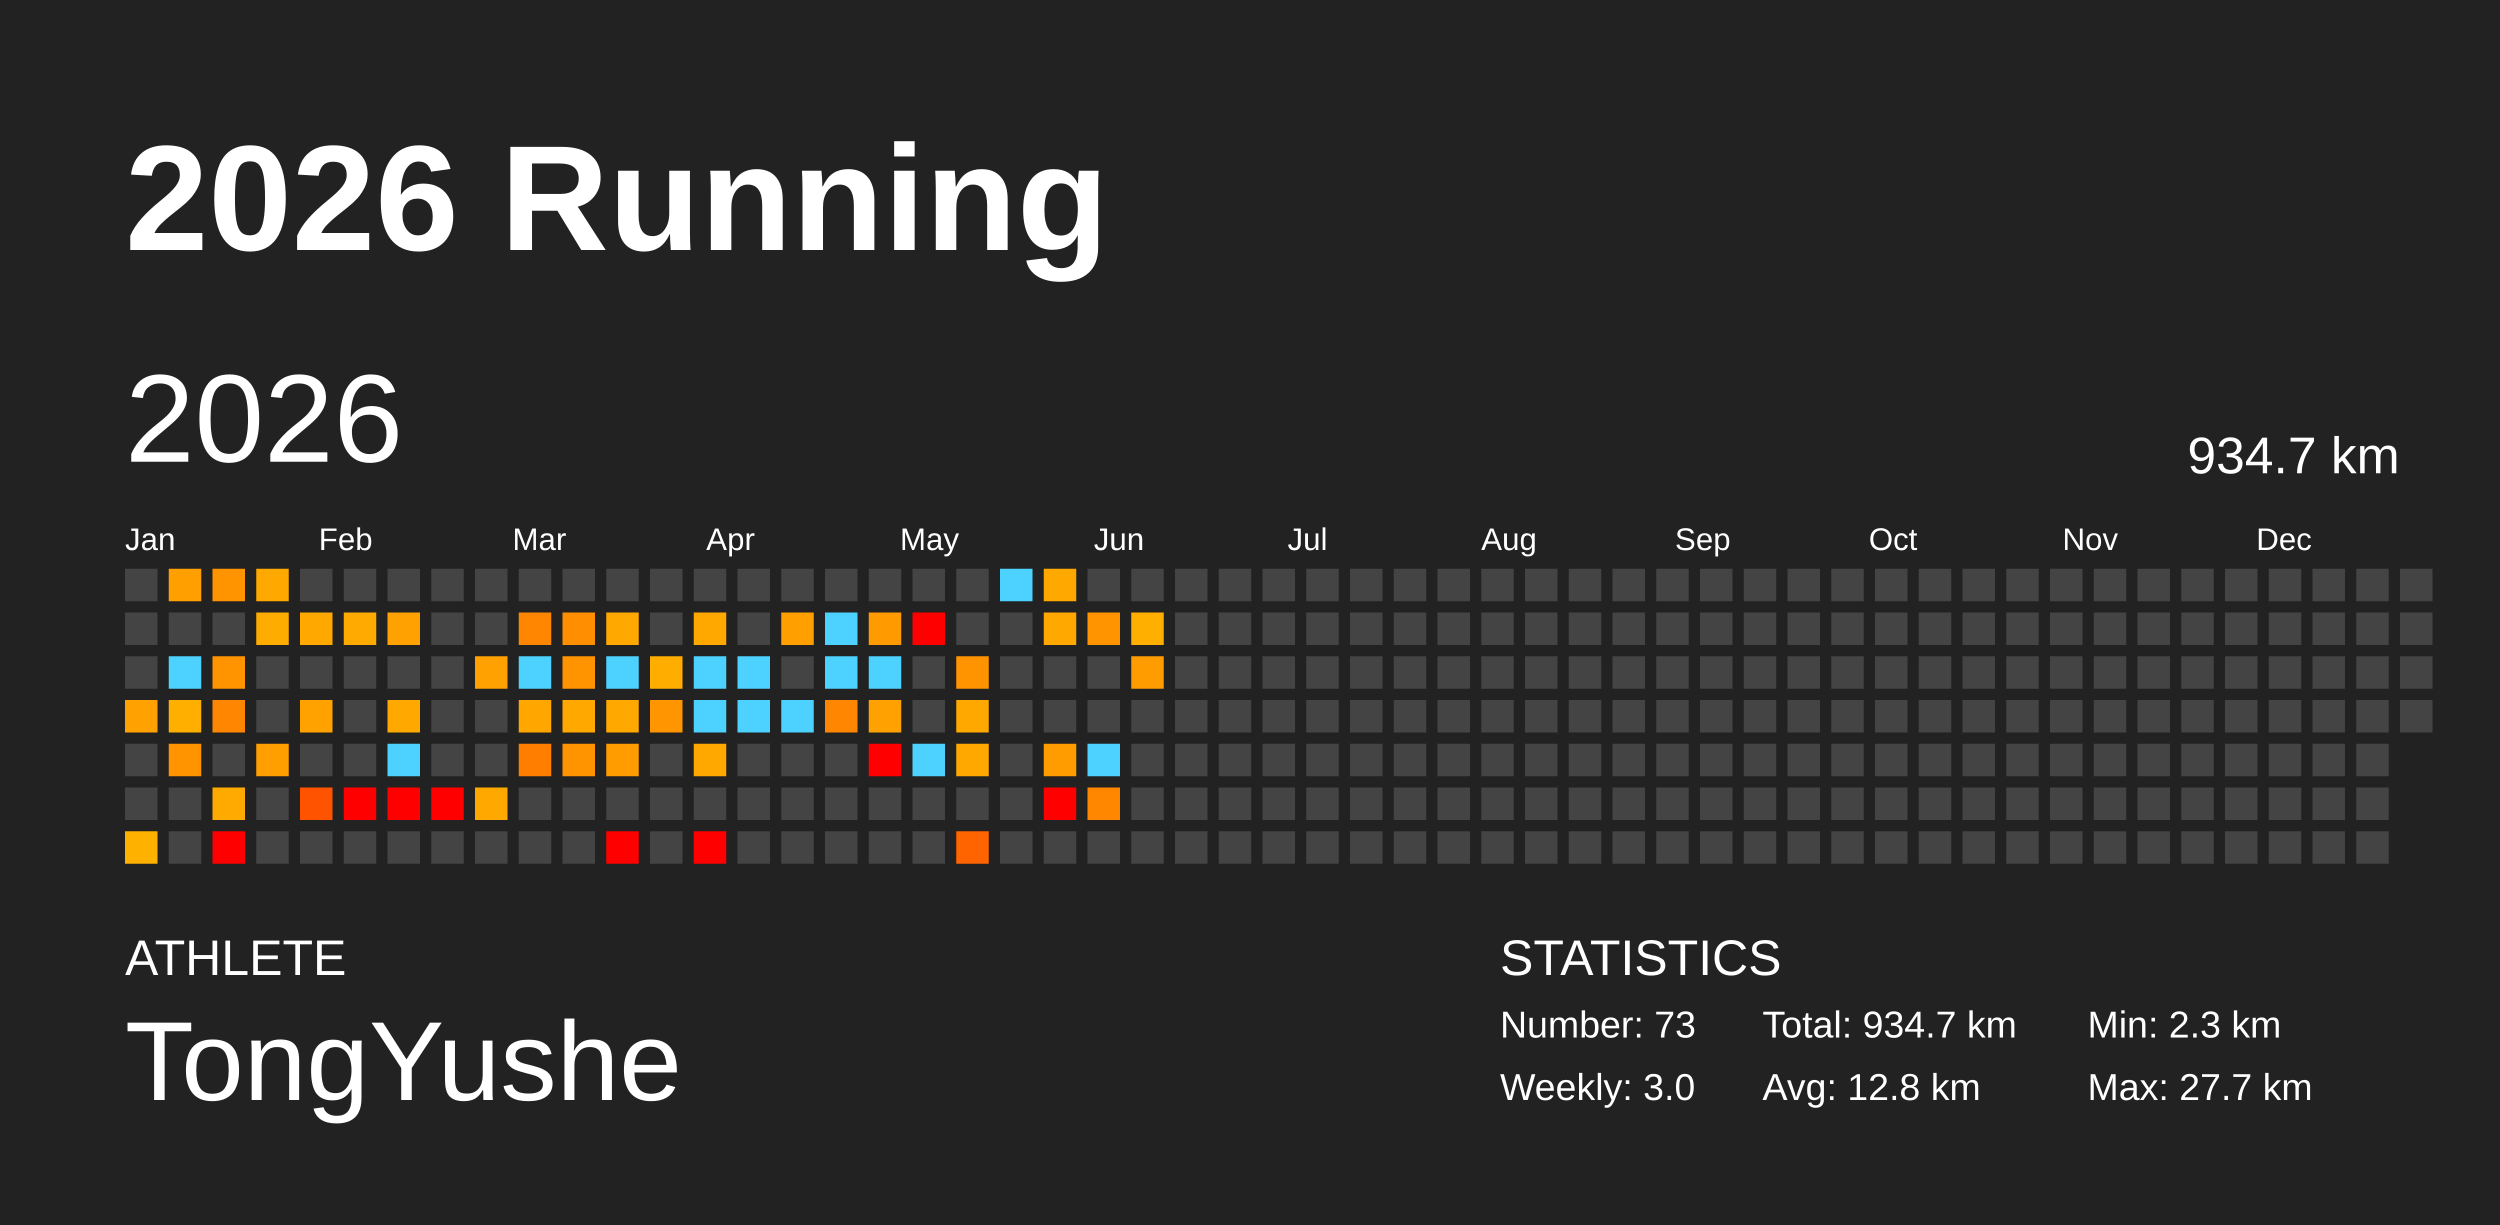
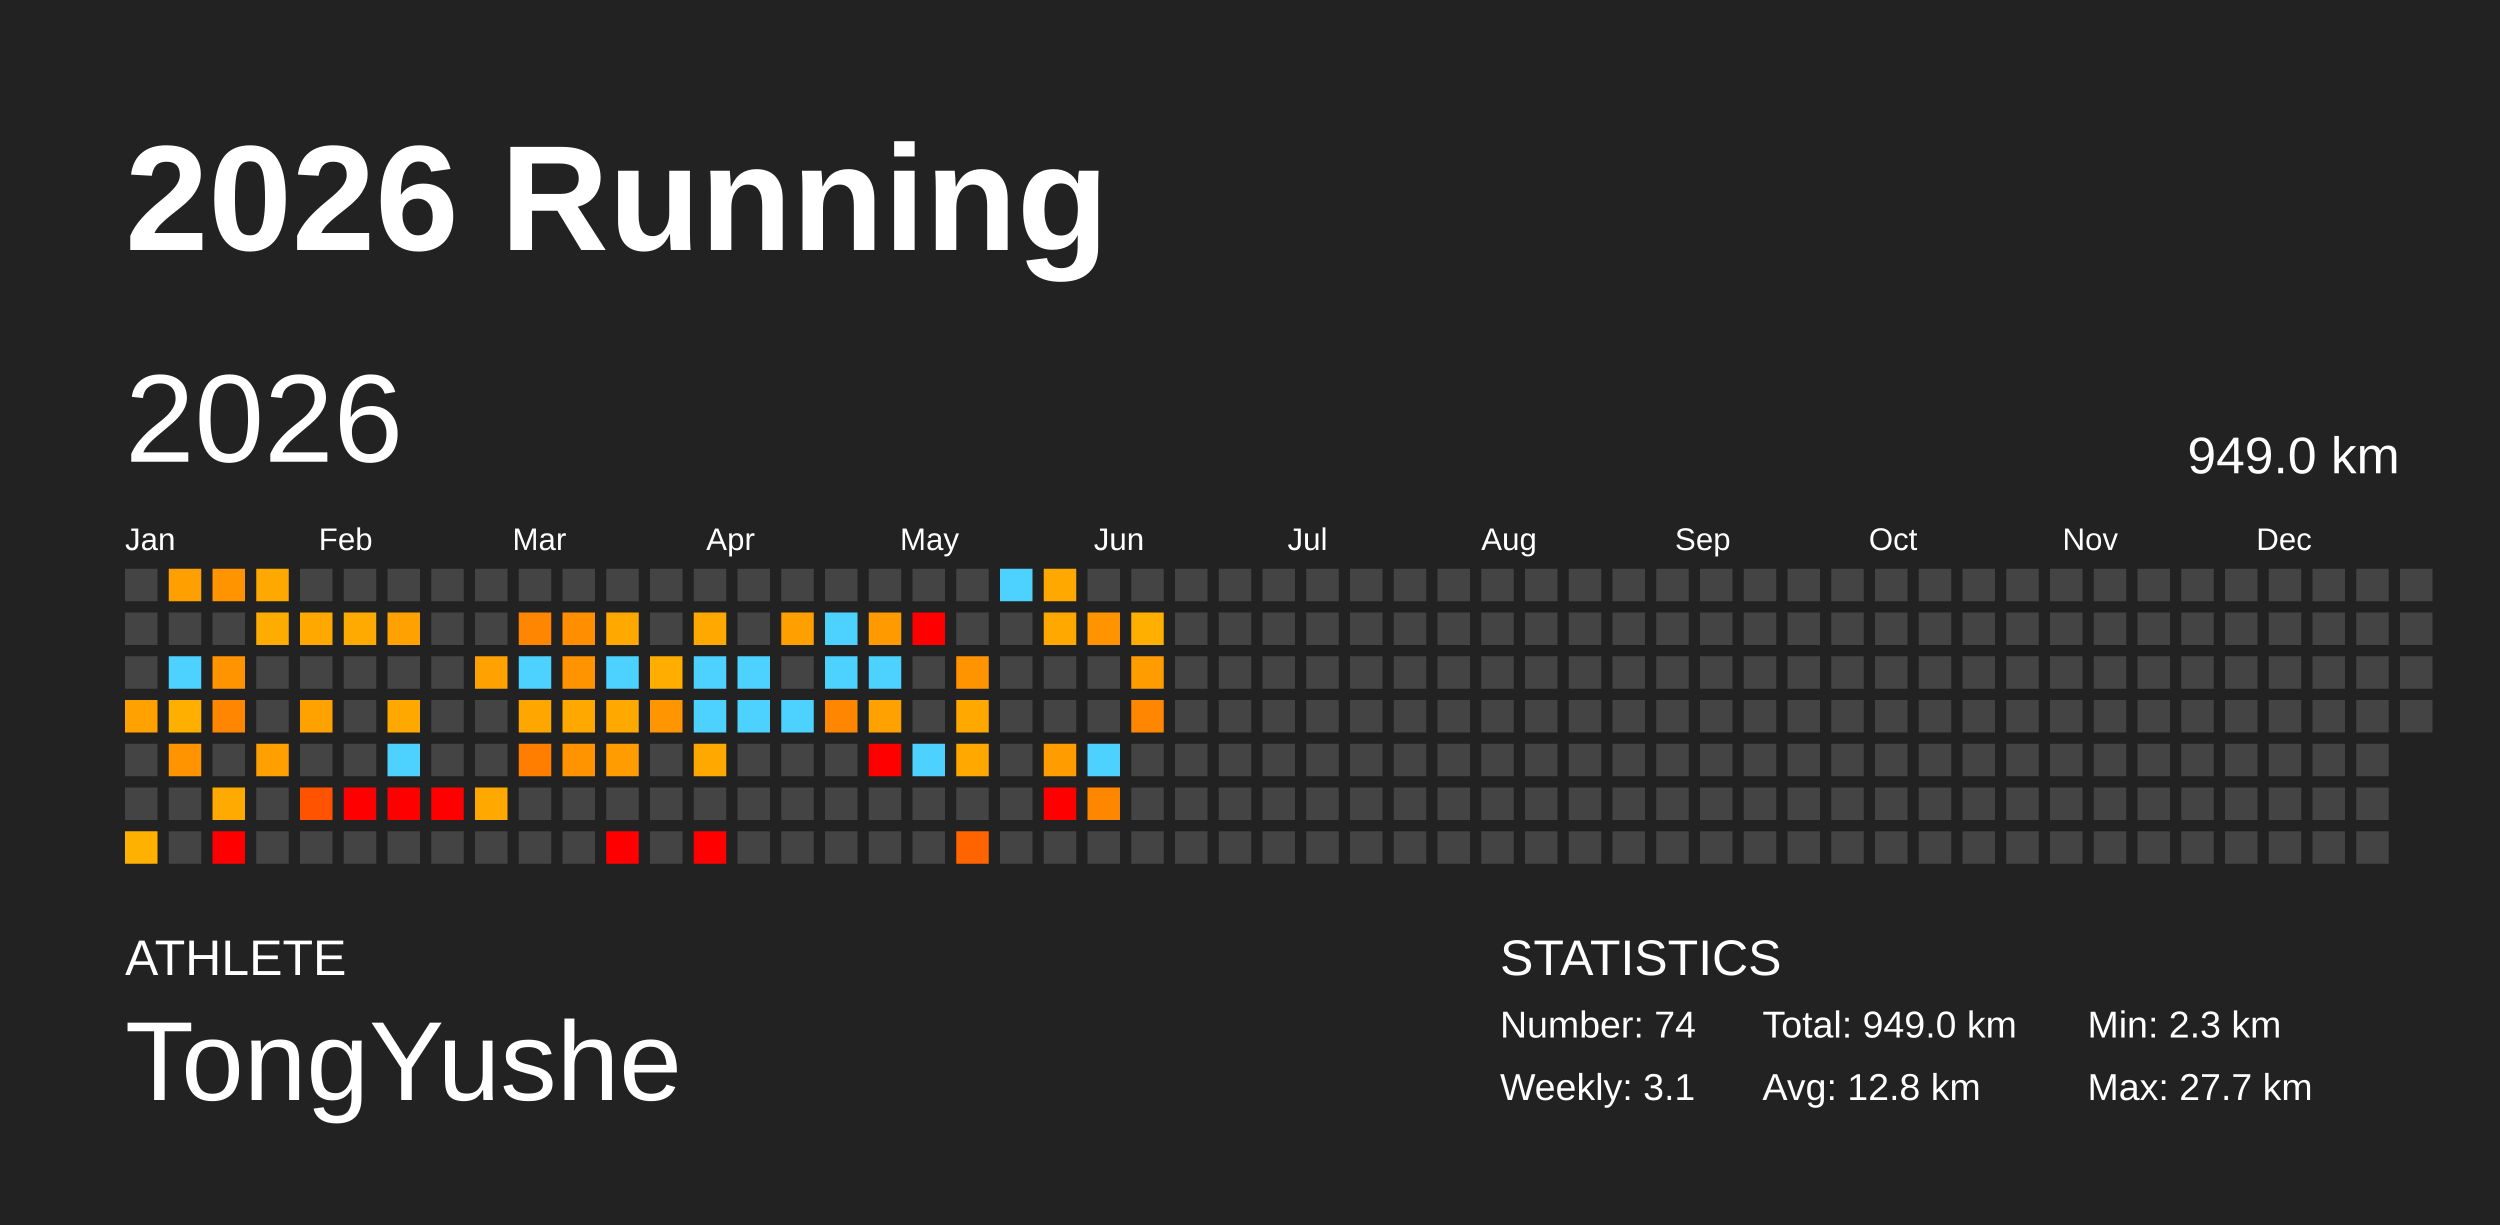
<svg xmlns="http://www.w3.org/2000/svg" baseProfile="full" height="98mm" version="1.1" viewBox="0,0,200,98" width="200mm">
  <defs />
  <rect fill="#222222" height="98" width="200" x="0" y="0" />
  <text fill="#FFFFFF" style="font-size:12px; font-family:Arial; font-weight:bold;" x="10" y="20">2026 Running</text>
  <text fill="#FFFFFF" style="font-size:4px; font-family:Arial" x="10" y="78">ATHLETE</text>
  <text fill="#FFFFFF" style="font-size:9px; font-family:Arial" x="10" y="88">TongYushe</text>
  <text fill="#FFFFFF" style="font-size:4px; font-family:Arial" x="120" y="78">STATISTICS</text>
-   <text fill="#FFFFFF" style="font-size:3px; font-family:Arial" x="120" y="83">Number: 73</text>
-   <text fill="#FFFFFF" style="font-size:3px; font-family:Arial" x="120" y="88">Weekly: 3.0</text>
-   <text fill="#FFFFFF" style="font-size:3px; font-family:Arial" x="141" y="83">Total: 934.7 km</text>
+   <text fill="#FFFFFF" style="font-size:3px; font-family:Arial" x="120" y="83">Number: 74</text>
+   <text fill="#FFFFFF" style="font-size:3px; font-family:Arial" x="120" y="88">Weekly: 3.1</text>
+   <text fill="#FFFFFF" style="font-size:3px; font-family:Arial" x="141" y="83">Total: 949.0 km</text>
  <text fill="#FFFFFF" style="font-size:3px; font-family:Arial" x="141" y="88">Avg: 12.8 km</text>
  <text fill="#FFFFFF" style="font-size:3px; font-family:Arial" x="167" y="83">Min: 2.3 km</text>
  <text fill="#FFFFFF" style="font-size:3px; font-family:Arial" x="167" y="88">Max: 27.7 km</text>
  <text dominant-baseline="hanging" fill="#FFFFFF" style="font-size:10.0px; font-family:Arial;" x="10" y="30">2026</text>
-   <text dominant-baseline="hanging" fill="#FFFFFF" style="font-size:4.125px; font-family:Arial;" x="175" y="35">934.7 km</text>
+   <text dominant-baseline="hanging" fill="#FFFFFF" style="font-size:4.125px; font-family:Arial;" x="175" y="35">949.0 km</text>
  <text fill="#FFFFFF" style="font-size:2.5px; font-family:Arial" x="10.0" y="44">Jan</text>
  <text fill="#FFFFFF" style="font-size:2.5px; font-family:Arial" x="25.5" y="44">Feb</text>
  <text fill="#FFFFFF" style="font-size:2.5px; font-family:Arial" x="41.0" y="44">Mar</text>
  <text fill="#FFFFFF" style="font-size:2.5px; font-family:Arial" x="56.5" y="44">Apr</text>
  <text fill="#FFFFFF" style="font-size:2.5px; font-family:Arial" x="72.0" y="44">May</text>
  <text fill="#FFFFFF" style="font-size:2.5px; font-family:Arial" x="87.5" y="44">Jun</text>
  <text fill="#FFFFFF" style="font-size:2.5px; font-family:Arial" x="103.0" y="44">Jul</text>
  <text fill="#FFFFFF" style="font-size:2.5px; font-family:Arial" x="118.5" y="44">Aug</text>
  <text fill="#FFFFFF" style="font-size:2.5px; font-family:Arial" x="134.0" y="44">Sep</text>
  <text fill="#FFFFFF" style="font-size:2.5px; font-family:Arial" x="149.5" y="44">Oct</text>
  <text fill="#FFFFFF" style="font-size:2.5px; font-family:Arial" x="165.0" y="44">Nov</text>
  <text fill="#FFFFFF" style="font-size:2.5px; font-family:Arial" x="180.5" y="44">Dec</text>
  <rect fill="#444444" height="2.6" width="2.6" x="10.0" y="45.5" />
  <rect fill="#444444" height="2.6" width="2.6" x="10.0" y="49.0" />
  <rect fill="#444444" height="2.6" width="2.6" x="10.0" y="52.5" />
  <rect fill="#ffa100" height="2.6" width="2.6" x="10.0" y="56.0" />
  <rect fill="#444444" height="2.6" width="2.6" x="10.0" y="59.5" />
  <rect fill="#444444" height="2.6" width="2.6" x="10.0" y="63.0" />
  <rect fill="#ffb100" height="2.6" width="2.6" x="10.0" y="66.5" />
  <rect fill="#ffa000" height="2.6" width="2.6" x="13.5" y="45.5" />
  <rect fill="#444444" height="2.6" width="2.6" x="13.5" y="49.0" />
  <rect fill="#4dd2ff" height="2.6" width="2.6" x="13.5" y="52.5" />
  <rect fill="#ffaf00" height="2.6" width="2.6" x="13.5" y="56.0" />
  <rect fill="#ff9400" height="2.6" width="2.6" x="13.5" y="59.5" />
  <rect fill="#444444" height="2.6" width="2.6" x="13.5" y="63.0" />
  <rect fill="#444444" height="2.6" width="2.6" x="13.5" y="66.5" />
  <rect fill="#ff9300" height="2.6" width="2.6" x="17.0" y="45.5" />
  <rect fill="#444444" height="2.6" width="2.6" x="17.0" y="49.0" />
  <rect fill="#ff9400" height="2.6" width="2.6" x="17.0" y="52.5" />
  <rect fill="#ff8600" height="2.6" width="2.6" x="17.0" y="56.0" />
  <rect fill="#444444" height="2.6" width="2.6" x="17.0" y="59.5" />
  <rect fill="#ffaa00" height="2.6" width="2.6" x="17.0" y="63.0" />
  <rect fill="red" height="2.6" width="2.6" x="17.0" y="66.5" />
  <rect fill="#ffa800" height="2.6" width="2.6" x="20.5" y="45.5" />
  <rect fill="#ffac00" height="2.6" width="2.6" x="20.5" y="49.0" />
  <rect fill="#444444" height="2.6" width="2.6" x="20.5" y="52.5" />
  <rect fill="#444444" height="2.6" width="2.6" x="20.5" y="56.0" />
  <rect fill="#ff9f00" height="2.6" width="2.6" x="20.5" y="59.5" />
  <rect fill="#444444" height="2.6" width="2.6" x="20.5" y="63.0" />
  <rect fill="#444444" height="2.6" width="2.6" x="20.5" y="66.5" />
  <rect fill="#444444" height="2.6" width="2.6" x="24.0" y="45.5" />
  <rect fill="#ffa900" height="2.6" width="2.6" x="24.0" y="49.0" />
  <rect fill="#444444" height="2.6" width="2.6" x="24.0" y="52.5" />
  <rect fill="#ffa200" height="2.6" width="2.6" x="24.0" y="56.0" />
  <rect fill="#444444" height="2.6" width="2.6" x="24.0" y="59.5" />
  <rect fill="#ff5300" height="2.6" width="2.6" x="24.0" y="63.0" />
  <rect fill="#444444" height="2.6" width="2.6" x="24.0" y="66.5" />
  <rect fill="#444444" height="2.6" width="2.6" x="27.5" y="45.5" />
  <rect fill="#ffaa00" height="2.6" width="2.6" x="27.5" y="49.0" />
  <rect fill="#444444" height="2.6" width="2.6" x="27.5" y="52.5" />
  <rect fill="#444444" height="2.6" width="2.6" x="27.5" y="56.0" />
  <rect fill="#444444" height="2.6" width="2.6" x="27.5" y="59.5" />
  <rect fill="red" height="2.6" width="2.6" x="27.5" y="63.0" />
  <rect fill="#444444" height="2.6" width="2.6" x="27.5" y="66.5" />
  <rect fill="#444444" height="2.6" width="2.6" x="31.0" y="45.5" />
  <rect fill="#ffa100" height="2.6" width="2.6" x="31.0" y="49.0" />
  <rect fill="#444444" height="2.6" width="2.6" x="31.0" y="52.5" />
  <rect fill="#ffa900" height="2.6" width="2.6" x="31.0" y="56.0" />
  <rect fill="#4dd2ff" height="2.6" width="2.6" x="31.0" y="59.5" />
  <rect fill="red" height="2.6" width="2.6" x="31.0" y="63.0" />
  <rect fill="#444444" height="2.6" width="2.6" x="31.0" y="66.5" />
  <rect fill="#444444" height="2.6" width="2.6" x="34.5" y="45.5" />
  <rect fill="#444444" height="2.6" width="2.6" x="34.5" y="49.0" />
  <rect fill="#444444" height="2.6" width="2.6" x="34.5" y="52.5" />
  <rect fill="#444444" height="2.6" width="2.6" x="34.5" y="56.0" />
  <rect fill="#444444" height="2.6" width="2.6" x="34.5" y="59.5" />
  <rect fill="red" height="2.6" width="2.6" x="34.5" y="63.0" />
  <rect fill="#444444" height="2.6" width="2.6" x="34.5" y="66.5" />
  <rect fill="#444444" height="2.6" width="2.6" x="38.0" y="45.5" />
  <rect fill="#444444" height="2.6" width="2.6" x="38.0" y="49.0" />
  <rect fill="#ffa100" height="2.6" width="2.6" x="38.0" y="52.5" />
  <rect fill="#444444" height="2.6" width="2.6" x="38.0" y="56.0" />
  <rect fill="#444444" height="2.6" width="2.6" x="38.0" y="59.5" />
  <rect fill="#ffa900" height="2.6" width="2.6" x="38.0" y="63.0" />
  <rect fill="#444444" height="2.6" width="2.6" x="38.0" y="66.5" />
  <rect fill="#444444" height="2.6" width="2.6" x="41.5" y="45.5" />
  <rect fill="#ff8600" height="2.6" width="2.6" x="41.5" y="49.0" />
  <rect fill="#4dd2ff" height="2.6" width="2.6" x="41.5" y="52.5" />
  <rect fill="#ffa700" height="2.6" width="2.6" x="41.5" y="56.0" />
  <rect fill="#ff7e00" height="2.6" width="2.6" x="41.5" y="59.5" />
  <rect fill="#444444" height="2.6" width="2.6" x="41.5" y="63.0" />
  <rect fill="#444444" height="2.6" width="2.6" x="41.5" y="66.5" />
  <rect fill="#444444" height="2.6" width="2.6" x="45.0" y="45.5" />
  <rect fill="#ff8f00" height="2.6" width="2.6" x="45.0" y="49.0" />
  <rect fill="#ff9400" height="2.6" width="2.6" x="45.0" y="52.5" />
  <rect fill="#ffa800" height="2.6" width="2.6" x="45.0" y="56.0" />
  <rect fill="#ff9300" height="2.6" width="2.6" x="45.0" y="59.5" />
  <rect fill="#444444" height="2.6" width="2.6" x="45.0" y="63.0" />
  <rect fill="#444444" height="2.6" width="2.6" x="45.0" y="66.5" />
  <rect fill="#444444" height="2.6" width="2.6" x="48.5" y="45.5" />
  <rect fill="#ffa800" height="2.6" width="2.6" x="48.5" y="49.0" />
  <rect fill="#4dd2ff" height="2.6" width="2.6" x="48.5" y="52.5" />
  <rect fill="#ffa800" height="2.6" width="2.6" x="48.5" y="56.0" />
  <rect fill="#ff9d00" height="2.6" width="2.6" x="48.5" y="59.5" />
  <rect fill="#444444" height="2.6" width="2.6" x="48.5" y="63.0" />
  <rect fill="red" height="2.6" width="2.6" x="48.5" y="66.5" />
  <rect fill="#444444" height="2.6" width="2.6" x="52.0" y="45.5" />
  <rect fill="#444444" height="2.6" width="2.6" x="52.0" y="49.0" />
  <rect fill="#ffae00" height="2.6" width="2.6" x="52.0" y="52.5" />
  <rect fill="#ff9500" height="2.6" width="2.6" x="52.0" y="56.0" />
  <rect fill="#444444" height="2.6" width="2.6" x="52.0" y="59.5" />
  <rect fill="#444444" height="2.6" width="2.6" x="52.0" y="63.0" />
  <rect fill="#444444" height="2.6" width="2.6" x="52.0" y="66.5" />
  <rect fill="#444444" height="2.6" width="2.6" x="55.5" y="45.5" />
  <rect fill="#ffa800" height="2.6" width="2.6" x="55.5" y="49.0" />
  <rect fill="#4dd2ff" height="2.6" width="2.6" x="55.5" y="52.5" />
  <rect fill="#4dd2ff" height="2.6" width="2.6" x="55.5" y="56.0" />
  <rect fill="#ffa900" height="2.6" width="2.6" x="55.5" y="59.5" />
  <rect fill="#444444" height="2.6" width="2.6" x="55.5" y="63.0" />
  <rect fill="red" height="2.6" width="2.6" x="55.5" y="66.5" />
  <rect fill="#444444" height="2.6" width="2.6" x="59.0" y="45.5" />
  <rect fill="#444444" height="2.6" width="2.6" x="59.0" y="49.0" />
  <rect fill="#4dd2ff" height="2.6" width="2.6" x="59.0" y="52.5" />
  <rect fill="#4dd2ff" height="2.6" width="2.6" x="59.0" y="56.0" />
  <rect fill="#444444" height="2.6" width="2.6" x="59.0" y="59.5" />
  <rect fill="#444444" height="2.6" width="2.6" x="59.0" y="63.0" />
  <rect fill="#444444" height="2.6" width="2.6" x="59.0" y="66.5" />
  <rect fill="#444444" height="2.6" width="2.6" x="62.5" y="45.5" />
  <rect fill="#ffa000" height="2.6" width="2.6" x="62.5" y="49.0" />
  <rect fill="#444444" height="2.6" width="2.6" x="62.5" y="52.5" />
  <rect fill="#4dd2ff" height="2.6" width="2.6" x="62.5" y="56.0" />
  <rect fill="#444444" height="2.6" width="2.6" x="62.5" y="59.5" />
  <rect fill="#444444" height="2.6" width="2.6" x="62.5" y="63.0" />
  <rect fill="#444444" height="2.6" width="2.6" x="62.5" y="66.5" />
  <rect fill="#444444" height="2.6" width="2.6" x="66.0" y="45.5" />
  <rect fill="#4dd2ff" height="2.6" width="2.6" x="66.0" y="49.0" />
  <rect fill="#4dd2ff" height="2.6" width="2.6" x="66.0" y="52.5" />
  <rect fill="#ff8600" height="2.6" width="2.6" x="66.0" y="56.0" />
  <rect fill="#444444" height="2.6" width="2.6" x="66.0" y="59.5" />
  <rect fill="#444444" height="2.6" width="2.6" x="66.0" y="63.0" />
  <rect fill="#444444" height="2.6" width="2.6" x="66.0" y="66.5" />
  <rect fill="#444444" height="2.6" width="2.6" x="69.5" y="45.5" />
  <rect fill="#ff9a00" height="2.6" width="2.6" x="69.5" y="49.0" />
  <rect fill="#4dd2ff" height="2.6" width="2.6" x="69.5" y="52.5" />
  <rect fill="#ffa100" height="2.6" width="2.6" x="69.5" y="56.0" />
  <rect fill="red" height="2.6" width="2.6" x="69.5" y="59.5" />
  <rect fill="#444444" height="2.6" width="2.6" x="69.5" y="63.0" />
  <rect fill="#444444" height="2.6" width="2.6" x="69.5" y="66.5" />
  <rect fill="#444444" height="2.6" width="2.6" x="73.0" y="45.5" />
  <rect fill="red" height="2.6" width="2.6" x="73.0" y="49.0" />
  <rect fill="#444444" height="2.6" width="2.6" x="73.0" y="52.5" />
  <rect fill="#444444" height="2.6" width="2.6" x="73.0" y="56.0" />
  <rect fill="#4dd2ff" height="2.6" width="2.6" x="73.0" y="59.5" />
  <rect fill="#444444" height="2.6" width="2.6" x="73.0" y="63.0" />
  <rect fill="#444444" height="2.6" width="2.6" x="73.0" y="66.5" />
  <rect fill="#444444" height="2.6" width="2.6" x="76.5" y="45.5" />
  <rect fill="#444444" height="2.6" width="2.6" x="76.5" y="49.0" />
  <rect fill="#ff9400" height="2.6" width="2.6" x="76.5" y="52.5" />
  <rect fill="#ffa800" height="2.6" width="2.6" x="76.5" y="56.0" />
  <rect fill="#ffa900" height="2.6" width="2.6" x="76.5" y="59.5" />
  <rect fill="#444444" height="2.6" width="2.6" x="76.5" y="63.0" />
  <rect fill="#ff6400" height="2.6" width="2.6" x="76.5" y="66.5" />
  <rect fill="#4dd2ff" height="2.6" width="2.6" x="80.0" y="45.5" />
  <rect fill="#444444" height="2.6" width="2.6" x="80.0" y="49.0" />
  <rect fill="#444444" height="2.6" width="2.6" x="80.0" y="52.5" />
  <rect fill="#444444" height="2.6" width="2.6" x="80.0" y="56.0" />
  <rect fill="#444444" height="2.6" width="2.6" x="80.0" y="59.5" />
  <rect fill="#444444" height="2.6" width="2.6" x="80.0" y="63.0" />
  <rect fill="#444444" height="2.6" width="2.6" x="80.0" y="66.5" />
  <rect fill="#ffa900" height="2.6" width="2.6" x="83.5" y="45.5" />
  <rect fill="#ffa800" height="2.6" width="2.6" x="83.5" y="49.0" />
  <rect fill="#444444" height="2.6" width="2.6" x="83.5" y="52.5" />
  <rect fill="#444444" height="2.6" width="2.6" x="83.5" y="56.0" />
  <rect fill="#ff9c00" height="2.6" width="2.6" x="83.5" y="59.5" />
  <rect fill="red" height="2.6" width="2.6" x="83.5" y="63.0" />
  <rect fill="#444444" height="2.6" width="2.6" x="83.5" y="66.5" />
  <rect fill="#444444" height="2.6" width="2.6" x="87.0" y="45.5" />
  <rect fill="#ff9400" height="2.6" width="2.6" x="87.0" y="49.0" />
  <rect fill="#444444" height="2.6" width="2.6" x="87.0" y="52.5" />
  <rect fill="#444444" height="2.6" width="2.6" x="87.0" y="56.0" />
  <rect fill="#4dd2ff" height="2.6" width="2.6" x="87.0" y="59.5" />
  <rect fill="#ff8700" height="2.6" width="2.6" x="87.0" y="63.0" />
  <rect fill="#444444" height="2.6" width="2.6" x="87.0" y="66.5" />
  <rect fill="#444444" height="2.6" width="2.6" x="90.5" y="45.5" />
  <rect fill="#ffaf00" height="2.6" width="2.6" x="90.5" y="49.0" />
  <rect fill="#ff9c00" height="2.6" width="2.6" x="90.5" y="52.5" />
-   <rect fill="#444444" height="2.6" width="2.6" x="90.5" y="56.0" />
+   <rect fill="#ff8600" height="2.6" width="2.6" x="90.5" y="56.0" />
  <rect fill="#444444" height="2.6" width="2.6" x="90.5" y="59.5" />
  <rect fill="#444444" height="2.6" width="2.6" x="90.5" y="63.0" />
  <rect fill="#444444" height="2.6" width="2.6" x="90.5" y="66.5" />
  <rect fill="#444444" height="2.6" width="2.6" x="94.0" y="45.5" />
  <rect fill="#444444" height="2.6" width="2.6" x="94.0" y="49.0" />
  <rect fill="#444444" height="2.6" width="2.6" x="94.0" y="52.5" />
  <rect fill="#444444" height="2.6" width="2.6" x="94.0" y="56.0" />
  <rect fill="#444444" height="2.6" width="2.6" x="94.0" y="59.5" />
  <rect fill="#444444" height="2.6" width="2.6" x="94.0" y="63.0" />
  <rect fill="#444444" height="2.6" width="2.6" x="94.0" y="66.5" />
  <rect fill="#444444" height="2.6" width="2.6" x="97.5" y="45.5" />
  <rect fill="#444444" height="2.6" width="2.6" x="97.5" y="49.0" />
  <rect fill="#444444" height="2.6" width="2.6" x="97.5" y="52.5" />
  <rect fill="#444444" height="2.6" width="2.6" x="97.5" y="56.0" />
  <rect fill="#444444" height="2.6" width="2.6" x="97.5" y="59.5" />
  <rect fill="#444444" height="2.6" width="2.6" x="97.5" y="63.0" />
  <rect fill="#444444" height="2.6" width="2.6" x="97.5" y="66.5" />
  <rect fill="#444444" height="2.6" width="2.6" x="101.0" y="45.5" />
  <rect fill="#444444" height="2.6" width="2.6" x="101.0" y="49.0" />
  <rect fill="#444444" height="2.6" width="2.6" x="101.0" y="52.5" />
  <rect fill="#444444" height="2.6" width="2.6" x="101.0" y="56.0" />
  <rect fill="#444444" height="2.6" width="2.6" x="101.0" y="59.5" />
  <rect fill="#444444" height="2.6" width="2.6" x="101.0" y="63.0" />
  <rect fill="#444444" height="2.6" width="2.6" x="101.0" y="66.5" />
  <rect fill="#444444" height="2.6" width="2.6" x="104.5" y="45.5" />
  <rect fill="#444444" height="2.6" width="2.6" x="104.5" y="49.0" />
  <rect fill="#444444" height="2.6" width="2.6" x="104.5" y="52.5" />
  <rect fill="#444444" height="2.6" width="2.6" x="104.5" y="56.0" />
  <rect fill="#444444" height="2.6" width="2.6" x="104.5" y="59.5" />
  <rect fill="#444444" height="2.6" width="2.6" x="104.5" y="63.0" />
  <rect fill="#444444" height="2.6" width="2.6" x="104.5" y="66.5" />
  <rect fill="#444444" height="2.6" width="2.6" x="108.0" y="45.5" />
  <rect fill="#444444" height="2.6" width="2.6" x="108.0" y="49.0" />
  <rect fill="#444444" height="2.6" width="2.6" x="108.0" y="52.5" />
  <rect fill="#444444" height="2.6" width="2.6" x="108.0" y="56.0" />
  <rect fill="#444444" height="2.6" width="2.6" x="108.0" y="59.5" />
  <rect fill="#444444" height="2.6" width="2.6" x="108.0" y="63.0" />
  <rect fill="#444444" height="2.6" width="2.6" x="108.0" y="66.5" />
  <rect fill="#444444" height="2.6" width="2.6" x="111.5" y="45.5" />
  <rect fill="#444444" height="2.6" width="2.6" x="111.5" y="49.0" />
  <rect fill="#444444" height="2.6" width="2.6" x="111.5" y="52.5" />
  <rect fill="#444444" height="2.6" width="2.6" x="111.5" y="56.0" />
  <rect fill="#444444" height="2.6" width="2.6" x="111.5" y="59.5" />
  <rect fill="#444444" height="2.6" width="2.6" x="111.5" y="63.0" />
  <rect fill="#444444" height="2.6" width="2.6" x="111.5" y="66.5" />
  <rect fill="#444444" height="2.6" width="2.6" x="115.0" y="45.5" />
  <rect fill="#444444" height="2.6" width="2.6" x="115.0" y="49.0" />
  <rect fill="#444444" height="2.6" width="2.6" x="115.0" y="52.5" />
  <rect fill="#444444" height="2.6" width="2.6" x="115.0" y="56.0" />
  <rect fill="#444444" height="2.6" width="2.6" x="115.0" y="59.5" />
  <rect fill="#444444" height="2.6" width="2.6" x="115.0" y="63.0" />
  <rect fill="#444444" height="2.6" width="2.6" x="115.0" y="66.5" />
  <rect fill="#444444" height="2.6" width="2.6" x="118.5" y="45.5" />
  <rect fill="#444444" height="2.6" width="2.6" x="118.5" y="49.0" />
  <rect fill="#444444" height="2.6" width="2.6" x="118.5" y="52.5" />
  <rect fill="#444444" height="2.6" width="2.6" x="118.5" y="56.0" />
  <rect fill="#444444" height="2.6" width="2.6" x="118.5" y="59.5" />
  <rect fill="#444444" height="2.6" width="2.6" x="118.5" y="63.0" />
  <rect fill="#444444" height="2.6" width="2.6" x="118.5" y="66.5" />
  <rect fill="#444444" height="2.6" width="2.6" x="122.0" y="45.5" />
  <rect fill="#444444" height="2.6" width="2.6" x="122.0" y="49.0" />
  <rect fill="#444444" height="2.6" width="2.6" x="122.0" y="52.5" />
  <rect fill="#444444" height="2.6" width="2.6" x="122.0" y="56.0" />
  <rect fill="#444444" height="2.6" width="2.6" x="122.0" y="59.5" />
  <rect fill="#444444" height="2.6" width="2.6" x="122.0" y="63.0" />
  <rect fill="#444444" height="2.6" width="2.6" x="122.0" y="66.5" />
  <rect fill="#444444" height="2.6" width="2.6" x="125.5" y="45.5" />
  <rect fill="#444444" height="2.6" width="2.6" x="125.5" y="49.0" />
  <rect fill="#444444" height="2.6" width="2.6" x="125.5" y="52.5" />
  <rect fill="#444444" height="2.6" width="2.6" x="125.5" y="56.0" />
  <rect fill="#444444" height="2.6" width="2.6" x="125.5" y="59.5" />
  <rect fill="#444444" height="2.6" width="2.6" x="125.5" y="63.0" />
  <rect fill="#444444" height="2.6" width="2.6" x="125.5" y="66.5" />
  <rect fill="#444444" height="2.6" width="2.6" x="129.0" y="45.5" />
  <rect fill="#444444" height="2.6" width="2.6" x="129.0" y="49.0" />
  <rect fill="#444444" height="2.6" width="2.6" x="129.0" y="52.5" />
  <rect fill="#444444" height="2.6" width="2.6" x="129.0" y="56.0" />
  <rect fill="#444444" height="2.6" width="2.6" x="129.0" y="59.5" />
  <rect fill="#444444" height="2.6" width="2.6" x="129.0" y="63.0" />
  <rect fill="#444444" height="2.6" width="2.6" x="129.0" y="66.5" />
  <rect fill="#444444" height="2.6" width="2.6" x="132.5" y="45.5" />
  <rect fill="#444444" height="2.6" width="2.6" x="132.5" y="49.0" />
  <rect fill="#444444" height="2.6" width="2.6" x="132.5" y="52.5" />
  <rect fill="#444444" height="2.6" width="2.6" x="132.5" y="56.0" />
  <rect fill="#444444" height="2.6" width="2.6" x="132.5" y="59.5" />
  <rect fill="#444444" height="2.6" width="2.6" x="132.5" y="63.0" />
  <rect fill="#444444" height="2.6" width="2.6" x="132.5" y="66.5" />
  <rect fill="#444444" height="2.6" width="2.6" x="136.0" y="45.5" />
  <rect fill="#444444" height="2.6" width="2.6" x="136.0" y="49.0" />
  <rect fill="#444444" height="2.6" width="2.6" x="136.0" y="52.5" />
  <rect fill="#444444" height="2.6" width="2.6" x="136.0" y="56.0" />
  <rect fill="#444444" height="2.6" width="2.6" x="136.0" y="59.5" />
  <rect fill="#444444" height="2.6" width="2.6" x="136.0" y="63.0" />
  <rect fill="#444444" height="2.6" width="2.6" x="136.0" y="66.5" />
  <rect fill="#444444" height="2.6" width="2.6" x="139.5" y="45.5" />
  <rect fill="#444444" height="2.6" width="2.6" x="139.5" y="49.0" />
  <rect fill="#444444" height="2.6" width="2.6" x="139.5" y="52.5" />
  <rect fill="#444444" height="2.6" width="2.6" x="139.5" y="56.0" />
  <rect fill="#444444" height="2.6" width="2.6" x="139.5" y="59.5" />
  <rect fill="#444444" height="2.6" width="2.6" x="139.5" y="63.0" />
  <rect fill="#444444" height="2.6" width="2.6" x="139.5" y="66.5" />
  <rect fill="#444444" height="2.6" width="2.6" x="143.0" y="45.5" />
  <rect fill="#444444" height="2.6" width="2.6" x="143.0" y="49.0" />
  <rect fill="#444444" height="2.6" width="2.6" x="143.0" y="52.5" />
  <rect fill="#444444" height="2.6" width="2.6" x="143.0" y="56.0" />
  <rect fill="#444444" height="2.6" width="2.6" x="143.0" y="59.5" />
  <rect fill="#444444" height="2.6" width="2.6" x="143.0" y="63.0" />
  <rect fill="#444444" height="2.6" width="2.6" x="143.0" y="66.5" />
  <rect fill="#444444" height="2.6" width="2.6" x="146.5" y="45.5" />
  <rect fill="#444444" height="2.6" width="2.6" x="146.5" y="49.0" />
  <rect fill="#444444" height="2.6" width="2.6" x="146.5" y="52.5" />
  <rect fill="#444444" height="2.6" width="2.6" x="146.5" y="56.0" />
  <rect fill="#444444" height="2.6" width="2.6" x="146.5" y="59.5" />
  <rect fill="#444444" height="2.6" width="2.6" x="146.5" y="63.0" />
  <rect fill="#444444" height="2.6" width="2.6" x="146.5" y="66.5" />
  <rect fill="#444444" height="2.6" width="2.6" x="150.0" y="45.5" />
  <rect fill="#444444" height="2.6" width="2.6" x="150.0" y="49.0" />
  <rect fill="#444444" height="2.6" width="2.6" x="150.0" y="52.5" />
  <rect fill="#444444" height="2.6" width="2.6" x="150.0" y="56.0" />
  <rect fill="#444444" height="2.6" width="2.6" x="150.0" y="59.5" />
  <rect fill="#444444" height="2.6" width="2.6" x="150.0" y="63.0" />
  <rect fill="#444444" height="2.6" width="2.6" x="150.0" y="66.5" />
  <rect fill="#444444" height="2.6" width="2.6" x="153.5" y="45.5" />
  <rect fill="#444444" height="2.6" width="2.6" x="153.5" y="49.0" />
  <rect fill="#444444" height="2.6" width="2.6" x="153.5" y="52.5" />
  <rect fill="#444444" height="2.6" width="2.6" x="153.5" y="56.0" />
  <rect fill="#444444" height="2.6" width="2.6" x="153.5" y="59.5" />
  <rect fill="#444444" height="2.6" width="2.6" x="153.5" y="63.0" />
  <rect fill="#444444" height="2.6" width="2.6" x="153.5" y="66.5" />
  <rect fill="#444444" height="2.6" width="2.6" x="157.0" y="45.5" />
  <rect fill="#444444" height="2.6" width="2.6" x="157.0" y="49.0" />
  <rect fill="#444444" height="2.6" width="2.6" x="157.0" y="52.5" />
  <rect fill="#444444" height="2.6" width="2.6" x="157.0" y="56.0" />
  <rect fill="#444444" height="2.6" width="2.6" x="157.0" y="59.5" />
  <rect fill="#444444" height="2.6" width="2.6" x="157.0" y="63.0" />
  <rect fill="#444444" height="2.6" width="2.6" x="157.0" y="66.5" />
  <rect fill="#444444" height="2.6" width="2.6" x="160.5" y="45.5" />
  <rect fill="#444444" height="2.6" width="2.6" x="160.5" y="49.0" />
  <rect fill="#444444" height="2.6" width="2.6" x="160.5" y="52.5" />
  <rect fill="#444444" height="2.6" width="2.6" x="160.5" y="56.0" />
  <rect fill="#444444" height="2.6" width="2.6" x="160.5" y="59.5" />
  <rect fill="#444444" height="2.6" width="2.6" x="160.5" y="63.0" />
  <rect fill="#444444" height="2.6" width="2.6" x="160.5" y="66.5" />
  <rect fill="#444444" height="2.6" width="2.6" x="164.0" y="45.5" />
  <rect fill="#444444" height="2.6" width="2.6" x="164.0" y="49.0" />
  <rect fill="#444444" height="2.6" width="2.6" x="164.0" y="52.5" />
  <rect fill="#444444" height="2.6" width="2.6" x="164.0" y="56.0" />
  <rect fill="#444444" height="2.6" width="2.6" x="164.0" y="59.5" />
  <rect fill="#444444" height="2.6" width="2.6" x="164.0" y="63.0" />
  <rect fill="#444444" height="2.6" width="2.6" x="164.0" y="66.5" />
  <rect fill="#444444" height="2.6" width="2.6" x="167.5" y="45.5" />
  <rect fill="#444444" height="2.6" width="2.6" x="167.5" y="49.0" />
  <rect fill="#444444" height="2.6" width="2.6" x="167.5" y="52.5" />
  <rect fill="#444444" height="2.6" width="2.6" x="167.5" y="56.0" />
  <rect fill="#444444" height="2.6" width="2.6" x="167.5" y="59.5" />
  <rect fill="#444444" height="2.6" width="2.6" x="167.5" y="63.0" />
  <rect fill="#444444" height="2.6" width="2.6" x="167.5" y="66.5" />
  <rect fill="#444444" height="2.6" width="2.6" x="171.0" y="45.5" />
  <rect fill="#444444" height="2.6" width="2.6" x="171.0" y="49.0" />
  <rect fill="#444444" height="2.6" width="2.6" x="171.0" y="52.5" />
  <rect fill="#444444" height="2.6" width="2.6" x="171.0" y="56.0" />
  <rect fill="#444444" height="2.6" width="2.6" x="171.0" y="59.5" />
  <rect fill="#444444" height="2.6" width="2.6" x="171.0" y="63.0" />
  <rect fill="#444444" height="2.6" width="2.6" x="171.0" y="66.5" />
  <rect fill="#444444" height="2.6" width="2.6" x="174.5" y="45.5" />
  <rect fill="#444444" height="2.6" width="2.6" x="174.5" y="49.0" />
  <rect fill="#444444" height="2.6" width="2.6" x="174.5" y="52.5" />
  <rect fill="#444444" height="2.6" width="2.6" x="174.5" y="56.0" />
  <rect fill="#444444" height="2.6" width="2.6" x="174.5" y="59.5" />
  <rect fill="#444444" height="2.6" width="2.6" x="174.5" y="63.0" />
  <rect fill="#444444" height="2.6" width="2.6" x="174.5" y="66.5" />
  <rect fill="#444444" height="2.6" width="2.6" x="178.0" y="45.5" />
  <rect fill="#444444" height="2.6" width="2.6" x="178.0" y="49.0" />
  <rect fill="#444444" height="2.6" width="2.6" x="178.0" y="52.5" />
  <rect fill="#444444" height="2.6" width="2.6" x="178.0" y="56.0" />
  <rect fill="#444444" height="2.6" width="2.6" x="178.0" y="59.5" />
  <rect fill="#444444" height="2.6" width="2.6" x="178.0" y="63.0" />
  <rect fill="#444444" height="2.6" width="2.6" x="178.0" y="66.5" />
  <rect fill="#444444" height="2.6" width="2.6" x="181.5" y="45.5" />
  <rect fill="#444444" height="2.6" width="2.6" x="181.5" y="49.0" />
  <rect fill="#444444" height="2.6" width="2.6" x="181.5" y="52.5" />
  <rect fill="#444444" height="2.6" width="2.6" x="181.5" y="56.0" />
  <rect fill="#444444" height="2.6" width="2.6" x="181.5" y="59.5" />
  <rect fill="#444444" height="2.6" width="2.6" x="181.5" y="63.0" />
  <rect fill="#444444" height="2.6" width="2.6" x="181.5" y="66.5" />
  <rect fill="#444444" height="2.6" width="2.6" x="185.0" y="45.5" />
  <rect fill="#444444" height="2.6" width="2.6" x="185.0" y="49.0" />
  <rect fill="#444444" height="2.6" width="2.6" x="185.0" y="52.5" />
  <rect fill="#444444" height="2.6" width="2.6" x="185.0" y="56.0" />
  <rect fill="#444444" height="2.6" width="2.6" x="185.0" y="59.5" />
  <rect fill="#444444" height="2.6" width="2.6" x="185.0" y="63.0" />
  <rect fill="#444444" height="2.6" width="2.6" x="185.0" y="66.5" />
  <rect fill="#444444" height="2.6" width="2.6" x="188.5" y="45.5" />
  <rect fill="#444444" height="2.6" width="2.6" x="188.5" y="49.0" />
  <rect fill="#444444" height="2.6" width="2.6" x="188.5" y="52.5" />
  <rect fill="#444444" height="2.6" width="2.6" x="188.5" y="56.0" />
  <rect fill="#444444" height="2.6" width="2.6" x="188.5" y="59.5" />
  <rect fill="#444444" height="2.6" width="2.6" x="188.5" y="63.0" />
  <rect fill="#444444" height="2.6" width="2.6" x="188.5" y="66.5" />
  <rect fill="#444444" height="2.6" width="2.6" x="192.0" y="45.5" />
  <rect fill="#444444" height="2.6" width="2.6" x="192.0" y="49.0" />
  <rect fill="#444444" height="2.6" width="2.6" x="192.0" y="52.5" />
  <rect fill="#444444" height="2.6" width="2.6" x="192.0" y="56.0" />
</svg>
